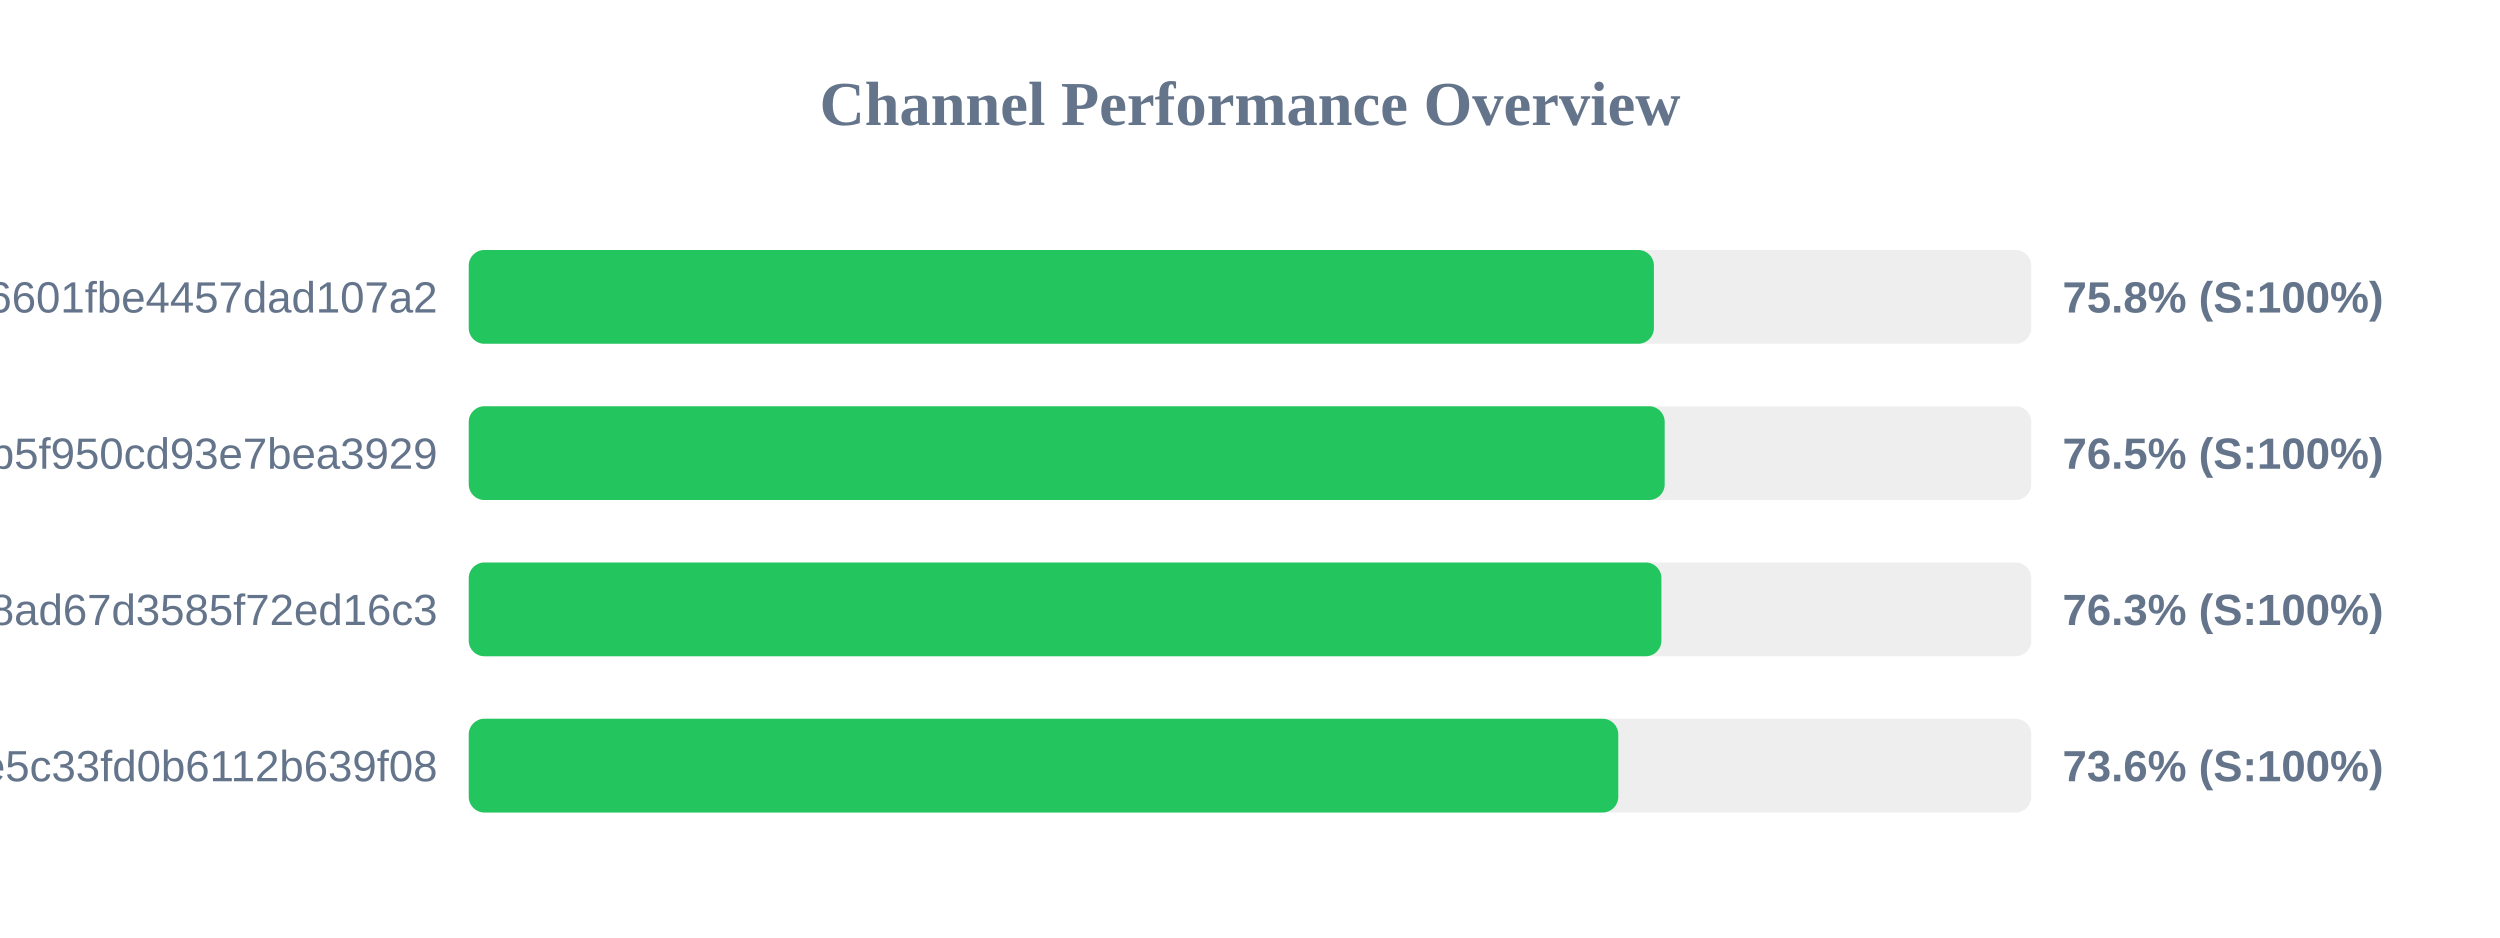
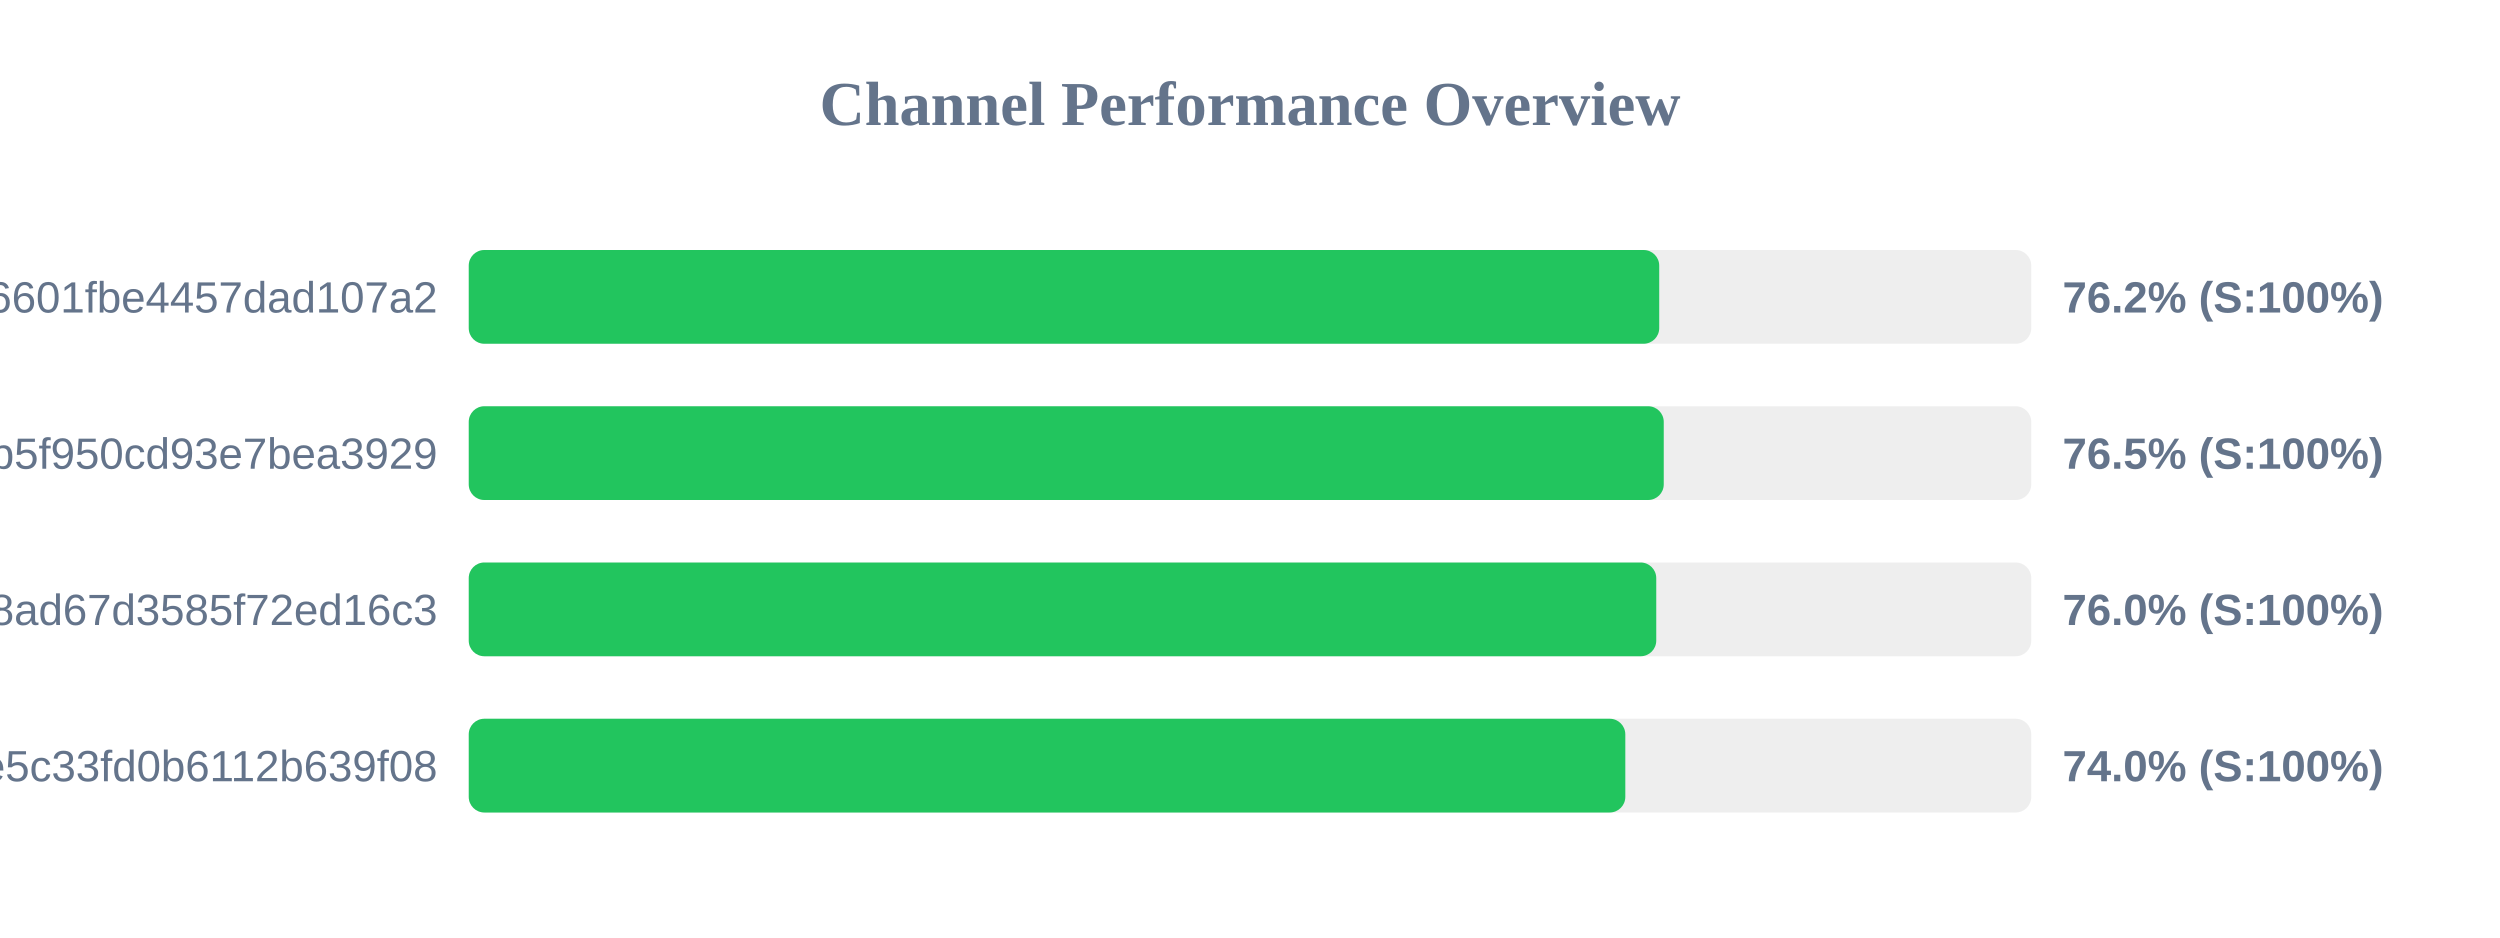
<svg xmlns="http://www.w3.org/2000/svg" width="800" height="300" version="1.1">
  <style>
        .row { font: 14px Arial; fill: #64748b; }
        .score { font: bold 14px Arial; fill: #64748b; }
    </style>
  <text x="400" y="40" text-anchor="middle" font-size="20px" font-weight="bold" fill="#64748b">Channel Performance Overview</text>
  <rect x="150" y="80" width="500" height="30" fill="#eee" rx="5" />
-   <rect x="150" y="80" width="379.25" height="30" fill="#22c55e" rx="5" />
+   <rect x="150" y="80" width="380.95" height="30" fill="#22c55e" rx="5" />
  <text x="140" y="100" text-anchor="end" class="row">6ca22ad3b96aa6601fbe4457dad107a2</text>
-   <text x="660" y="100" text-anchor="start" class="score">75.8% (S:100%)</text>
+   <text x="660" y="100" text-anchor="start" class="score">76.2% (S:100%)</text>
  <rect x="150" y="130" width="500" height="30" fill="#eee" rx="5" />
-   <rect x="150" y="130" width="382.7" height="30" fill="#22c55e" rx="5" />
+   <rect x="150" y="130" width="382.4" height="30" fill="#22c55e" rx="5" />
  <text x="140" y="150" text-anchor="end" class="row">subscribe?token=05dd6e525ca86b5f950cd93e7bea3929</text>
  <text x="660" y="150" text-anchor="start" class="score">76.5% (S:100%)</text>
  <rect x="150" y="180" width="500" height="30" fill="#eee" rx="5" />
-   <rect x="150" y="180" width="381.65" height="30" fill="#22c55e" rx="5" />
+   <rect x="150" y="180" width="380.0" height="30" fill="#22c55e" rx="5" />
  <text x="140" y="200" text-anchor="end" class="row">d2ddf60933dd08ad67d3585f72ed16c3</text>
-   <text x="660" y="200" text-anchor="start" class="score">76.3% (S:100%)</text>
+   <text x="660" y="200" text-anchor="start" class="score">76.0% (S:100%)</text>
  <rect x="150" y="230" width="500" height="30" fill="#eee" rx="5" />
-   <rect x="150" y="230" width="367.85" height="30" fill="#22c55e" rx="5" />
+   <rect x="150" y="230" width="370.1" height="30" fill="#22c55e" rx="5" />
  <text x="140" y="250" text-anchor="end" class="row">56c52d37015ce5c33fd0b6112b639f08</text>
-   <text x="660" y="250" text-anchor="start" class="score">73.6% (S:100%)</text>
+   <text x="660" y="250" text-anchor="start" class="score">74.0% (S:100%)</text>
</svg>
